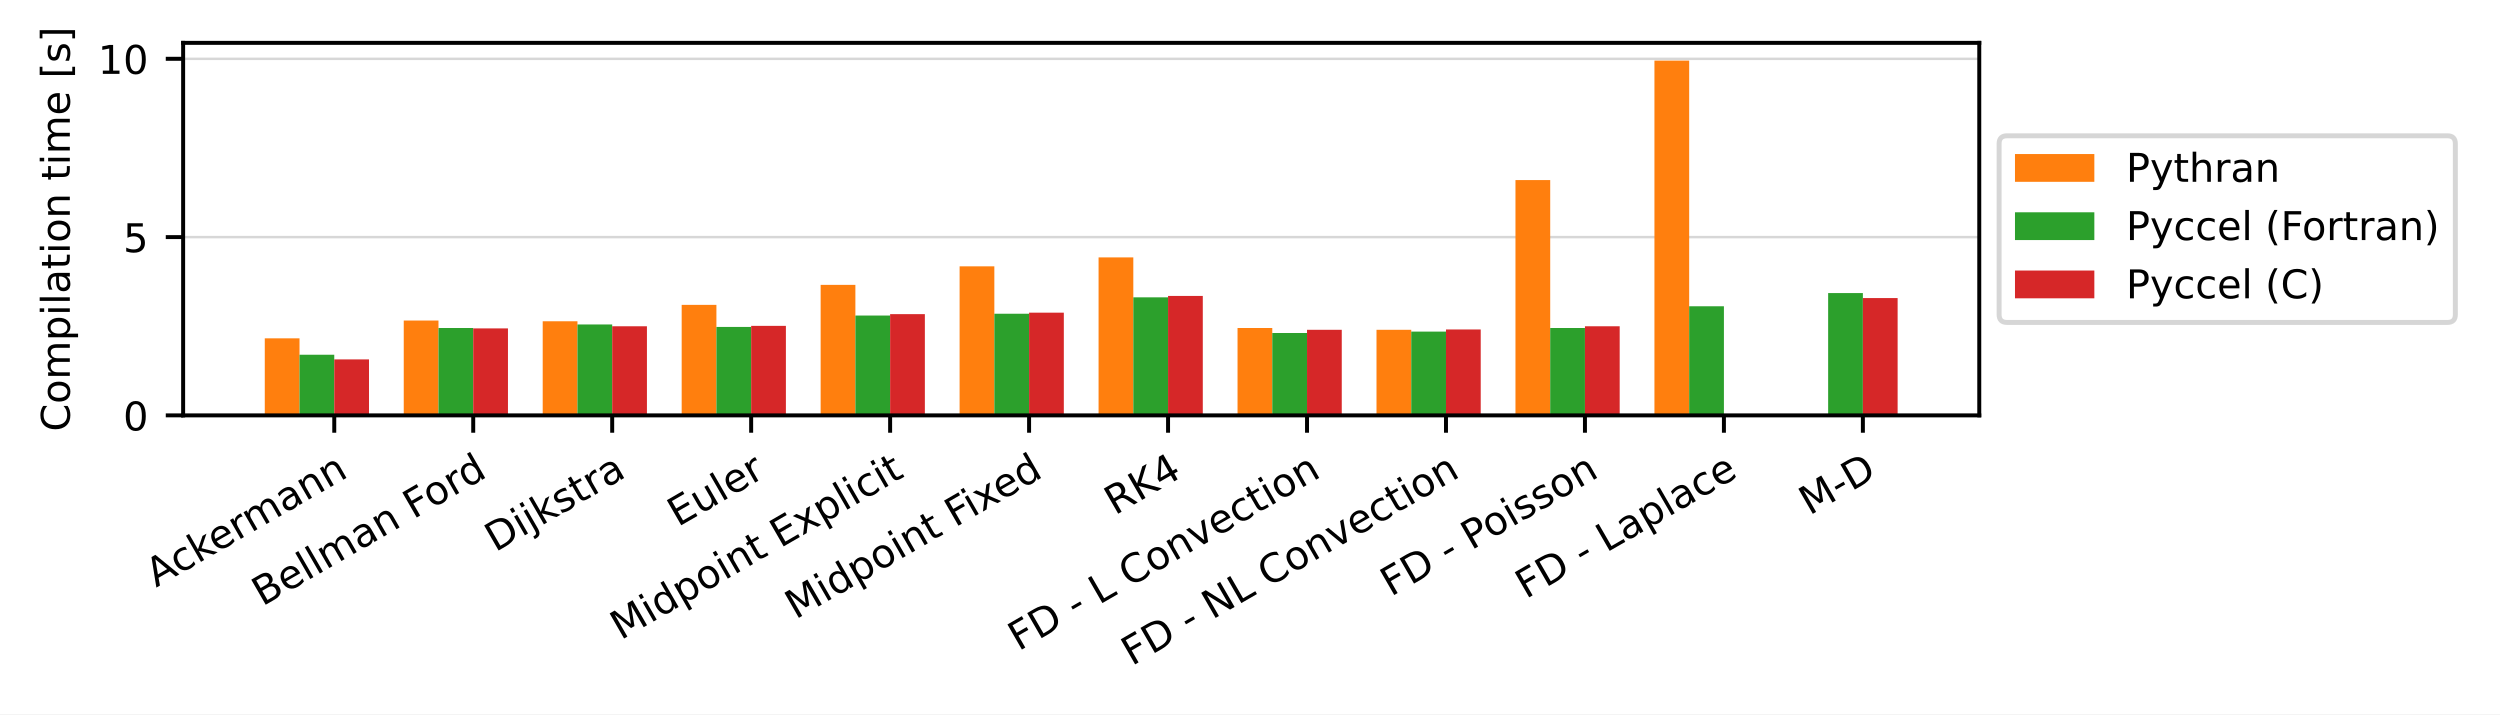
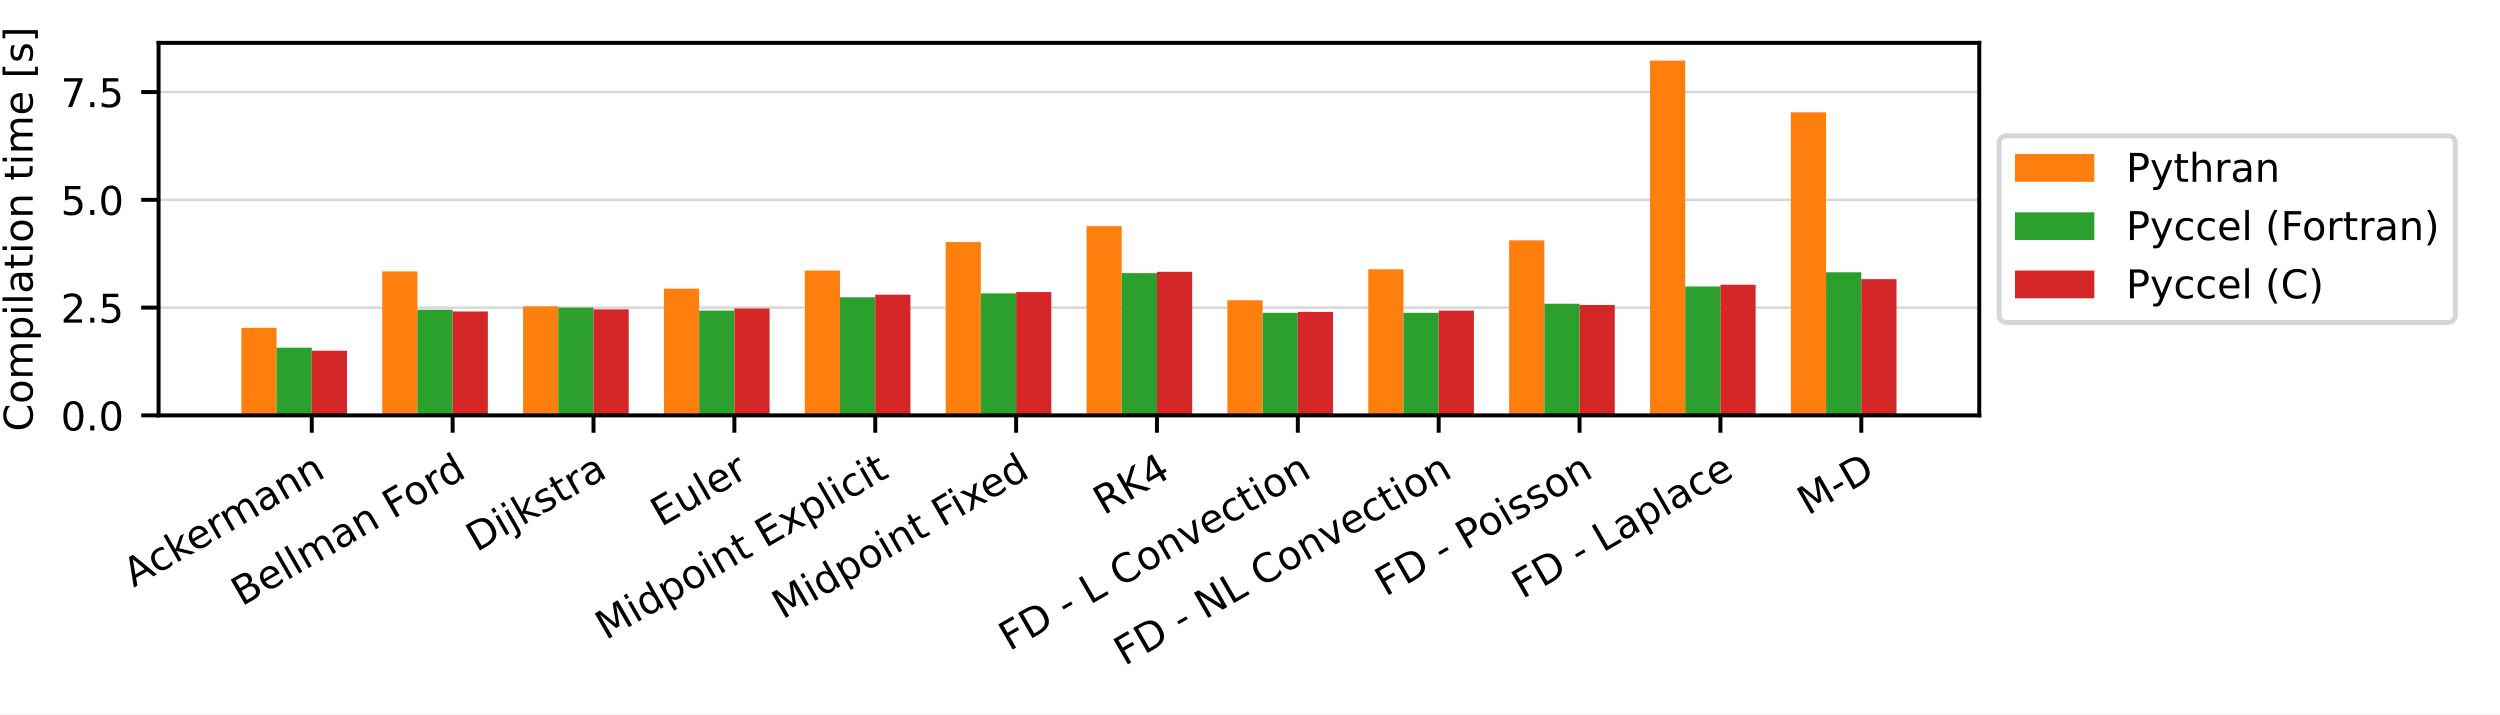
<svg xmlns="http://www.w3.org/2000/svg" xmlns:xlink="http://www.w3.org/1999/xlink" width="504pt" height="144pt" viewBox="0 0 504 144" version="1.1">
  <defs>
    <style type="text/css">*{stroke-linejoin: round; stroke-linecap: butt}</style>
  </defs>
  <g id="figure_1">
    <g id="patch_1">
      <path d="M 0 144  L 504 144  L 504 0  L 0 0  z " style="fill: #ffffff" />
    </g>
    <g id="axes_1">
      <g id="patch_2">
-         <path d="M 36.92 83.74  L 399.02 83.74  L 399.02 8.64  L 36.92 8.64  z " style="fill: #ffffff" />
+         <path d="M 31.97 83.74  L 399.02 83.74  L 399.02 8.64  L 31.97 8.64  z " style="fill: #ffffff" />
      </g>
      <g id="matplotlib.axis_1">
        <g id="xtick_1">
          <g id="line2d_1">
            <defs>
-               <path id="mf513bf494d" d="M 0 0  L 0 3.5  " style="stroke: #000000; stroke-width: 0.8" />
+               <path id="m8c30ec77c3" d="M 0 0  L 0 3.5  " style="stroke: #000000; stroke-width: 0.8" />
            </defs>
            <g>
-               <use xlink:href="#mf513bf494d" x="67.387" y="83.74" style="stroke: #000000; stroke-width: 0.8" />
+               <use xlink:href="#m8c30ec77c3" x="62.853" y="83.74" style="stroke: #000000; stroke-width: 0.8" />
            </g>
          </g>
          <g id="text_1">
-             <g transform="translate(31.47238 118.494) rotate(-30) scale(0.08 -0.08)">
+             <g transform="translate(26.93887 118.494) rotate(-30) scale(0.08 -0.08)">
              <defs>
                <path id="DejaVuSans-41" d="M 2188 4044  L 1331 1722  L 3047 1722  L 2188 4044  z M 1831 4666  L 2547 4666  L 4325 0  L 3669 0  L 3244 1197  L 1141 1197  L 716 0  L 50 0  L 1831 4666  z " transform="scale(0.015625)" />
                <path id="DejaVuSans-63" d="M 3122 3366  L 3122 2828  Q 2878 2963 2633 3030  Q 2388 3097 2138 3097  Q 1578 3097 1268 2742  Q 959 2388 959 1747  Q 959 1106 1268 751  Q 1578 397 2138 397  Q 2388 397 2633 464  Q 2878 531 3122 666  L 3122 134  Q 2881 22 2623 -34  Q 2366 -91 2075 -91  Q 1284 -91 818 406  Q 353 903 353 1747  Q 353 2603 823 3093  Q 1294 3584 2113 3584  Q 2378 3584 2631 3529  Q 2884 3475 3122 3366  z " transform="scale(0.015625)" />
                <path id="DejaVuSans-6b" d="M 581 4863  L 1159 4863  L 1159 1991  L 2875 3500  L 3609 3500  L 1753 1863  L 3688 0  L 2938 0  L 1159 1709  L 1159 0  L 581 0  L 581 4863  z " transform="scale(0.015625)" />
                <path id="DejaVuSans-65" d="M 3597 1894  L 3597 1613  L 953 1613  Q 991 1019 1311 708  Q 1631 397 2203 397  Q 2534 397 2845 478  Q 3156 559 3463 722  L 3463 178  Q 3153 47 2828 -22  Q 2503 -91 2169 -91  Q 1331 -91 842 396  Q 353 884 353 1716  Q 353 2575 817 3079  Q 1281 3584 2069 3584  Q 2775 3584 3186 3129  Q 3597 2675 3597 1894  z M 3022 2063  Q 3016 2534 2758 2815  Q 2500 3097 2075 3097  Q 1594 3097 1305 2825  Q 1016 2553 972 2059  L 3022 2063  z " transform="scale(0.015625)" />
                <path id="DejaVuSans-72" d="M 2631 2963  Q 2534 3019 2420 3045  Q 2306 3072 2169 3072  Q 1681 3072 1420 2755  Q 1159 2438 1159 1844  L 1159 0  L 581 0  L 581 3500  L 1159 3500  L 1159 2956  Q 1341 3275 1631 3429  Q 1922 3584 2338 3584  Q 2397 3584 2469 3576  Q 2541 3569 2628 3553  L 2631 2963  z " transform="scale(0.015625)" />
                <path id="DejaVuSans-6d" d="M 3328 2828  Q 3544 3216 3844 3400  Q 4144 3584 4550 3584  Q 5097 3584 5394 3201  Q 5691 2819 5691 2113  L 5691 0  L 5113 0  L 5113 2094  Q 5113 2597 4934 2840  Q 4756 3084 4391 3084  Q 3944 3084 3684 2787  Q 3425 2491 3425 1978  L 3425 0  L 2847 0  L 2847 2094  Q 2847 2600 2669 2842  Q 2491 3084 2119 3084  Q 1678 3084 1418 2786  Q 1159 2488 1159 1978  L 1159 0  L 581 0  L 581 3500  L 1159 3500  L 1159 2956  Q 1356 3278 1631 3431  Q 1906 3584 2284 3584  Q 2666 3584 2933 3390  Q 3200 3197 3328 2828  z " transform="scale(0.015625)" />
                <path id="DejaVuSans-61" d="M 2194 1759  Q 1497 1759 1228 1600  Q 959 1441 959 1056  Q 959 750 1161 570  Q 1363 391 1709 391  Q 2188 391 2477 730  Q 2766 1069 2766 1631  L 2766 1759  L 2194 1759  z M 3341 1997  L 3341 0  L 2766 0  L 2766 531  Q 2569 213 2275 61  Q 1981 -91 1556 -91  Q 1019 -91 701 211  Q 384 513 384 1019  Q 384 1609 779 1909  Q 1175 2209 1959 2209  L 2766 2209  L 2766 2266  Q 2766 2663 2505 2880  Q 2244 3097 1772 3097  Q 1472 3097 1187 3025  Q 903 2953 641 2809  L 641 3341  Q 956 3463 1253 3523  Q 1550 3584 1831 3584  Q 2591 3584 2966 3190  Q 3341 2797 3341 1997  z " transform="scale(0.015625)" />
                <path id="DejaVuSans-6e" d="M 3513 2113  L 3513 0  L 2938 0  L 2938 2094  Q 2938 2591 2744 2837  Q 2550 3084 2163 3084  Q 1697 3084 1428 2787  Q 1159 2491 1159 1978  L 1159 0  L 581 0  L 581 3500  L 1159 3500  L 1159 2956  Q 1366 3272 1645 3428  Q 1925 3584 2291 3584  Q 2894 3584 3203 3211  Q 3513 2838 3513 2113  z " transform="scale(0.015625)" />
              </defs>
              <use xlink:href="#DejaVuSans-41" />
              <use xlink:href="#DejaVuSans-63" x="66.658" />
              <use xlink:href="#DejaVuSans-6b" x="121.639" />
              <use xlink:href="#DejaVuSans-65" x="175.924" />
              <use xlink:href="#DejaVuSans-72" x="237.447" />
              <use xlink:href="#DejaVuSans-6d" x="276.811" />
              <use xlink:href="#DejaVuSans-61" x="374.223" />
              <use xlink:href="#DejaVuSans-6e" x="435.502" />
              <use xlink:href="#DejaVuSans-6e" x="498.881" />
            </g>
          </g>
        </g>
        <g id="xtick_2">
          <g id="line2d_2">
            <g>
-               <use xlink:href="#mf513bf494d" x="95.402" y="83.74" style="stroke: #000000; stroke-width: 0.8" />
+               <use xlink:href="#m8c30ec77c3" x="91.252" y="83.74" style="stroke: #000000; stroke-width: 0.8" />
            </g>
          </g>
          <g id="text_2">
-             <g transform="translate(52.89091 122.3027) rotate(-30) scale(0.08 -0.08)">
+             <g transform="translate(48.74037 122.3027) rotate(-30) scale(0.08 -0.08)">
              <defs>
                <path id="DejaVuSans-42" d="M 1259 2228  L 1259 519  L 2272 519  Q 2781 519 3026 730  Q 3272 941 3272 1375  Q 3272 1813 3026 2020  Q 2781 2228 2272 2228  L 1259 2228  z M 1259 4147  L 1259 2741  L 2194 2741  Q 2656 2741 2882 2914  Q 3109 3088 3109 3444  Q 3109 3797 2882 3972  Q 2656 4147 2194 4147  L 1259 4147  z M 628 4666  L 2241 4666  Q 2963 4666 3353 4366  Q 3744 4066 3744 3513  Q 3744 3084 3544 2831  Q 3344 2578 2956 2516  Q 3422 2416 3680 2098  Q 3938 1781 3938 1306  Q 3938 681 3513 340  Q 3088 0 2303 0  L 628 0  L 628 4666  z " transform="scale(0.015625)" />
                <path id="DejaVuSans-6c" d="M 603 4863  L 1178 4863  L 1178 0  L 603 0  L 603 4863  z " transform="scale(0.015625)" />
                <path id="DejaVuSans-20" transform="scale(0.015625)" />
                <path id="DejaVuSans-46" d="M 628 4666  L 3309 4666  L 3309 4134  L 1259 4134  L 1259 2759  L 3109 2759  L 3109 2228  L 1259 2228  L 1259 0  L 628 0  L 628 4666  z " transform="scale(0.015625)" />
                <path id="DejaVuSans-6f" d="M 1959 3097  Q 1497 3097 1228 2736  Q 959 2375 959 1747  Q 959 1119 1226 758  Q 1494 397 1959 397  Q 2419 397 2687 759  Q 2956 1122 2956 1747  Q 2956 2369 2687 2733  Q 2419 3097 1959 3097  z M 1959 3584  Q 2709 3584 3137 3096  Q 3566 2609 3566 1747  Q 3566 888 3137 398  Q 2709 -91 1959 -91  Q 1206 -91 779 398  Q 353 888 353 1747  Q 353 2609 779 3096  Q 1206 3584 1959 3584  z " transform="scale(0.015625)" />
                <path id="DejaVuSans-64" d="M 2906 2969  L 2906 4863  L 3481 4863  L 3481 0  L 2906 0  L 2906 525  Q 2725 213 2448 61  Q 2172 -91 1784 -91  Q 1150 -91 751 415  Q 353 922 353 1747  Q 353 2572 751 3078  Q 1150 3584 1784 3584  Q 2172 3584 2448 3432  Q 2725 3281 2906 2969  z M 947 1747  Q 947 1113 1208 752  Q 1469 391 1925 391  Q 2381 391 2643 752  Q 2906 1113 2906 1747  Q 2906 2381 2643 2742  Q 2381 3103 1925 3103  Q 1469 3103 1208 2742  Q 947 2381 947 1747  z " transform="scale(0.015625)" />
              </defs>
              <use xlink:href="#DejaVuSans-42" />
              <use xlink:href="#DejaVuSans-65" x="68.604" />
              <use xlink:href="#DejaVuSans-6c" x="130.127" />
              <use xlink:href="#DejaVuSans-6c" x="157.91" />
              <use xlink:href="#DejaVuSans-6d" x="185.693" />
              <use xlink:href="#DejaVuSans-61" x="283.105" />
              <use xlink:href="#DejaVuSans-6e" x="344.385" />
              <use xlink:href="#DejaVuSans-20" x="407.764" />
              <use xlink:href="#DejaVuSans-46" x="439.551" />
              <use xlink:href="#DejaVuSans-6f" x="493.445" />
              <use xlink:href="#DejaVuSans-72" x="554.627" />
              <use xlink:href="#DejaVuSans-64" x="593.99" />
            </g>
          </g>
        </g>
        <g id="xtick_3">
          <g id="line2d_3">
            <g>
-               <use xlink:href="#mf513bf494d" x="123.418" y="83.74" style="stroke: #000000; stroke-width: 0.8" />
+               <use xlink:href="#m8c30ec77c3" x="119.65" y="83.74" style="stroke: #000000; stroke-width: 0.8" />
            </g>
          </g>
          <g id="text_3">
-             <g transform="translate(99.84203 111.3702) rotate(-30) scale(0.08 -0.08)">
+             <g transform="translate(96.07447 111.3702) rotate(-30) scale(0.08 -0.08)">
              <defs>
                <path id="DejaVuSans-44" d="M 1259 4147  L 1259 519  L 2022 519  Q 2988 519 3436 956  Q 3884 1394 3884 2338  Q 3884 3275 3436 3711  Q 2988 4147 2022 4147  L 1259 4147  z M 628 4666  L 1925 4666  Q 3281 4666 3915 4102  Q 4550 3538 4550 2338  Q 4550 1131 3912 565  Q 3275 0 1925 0  L 628 0  L 628 4666  z " transform="scale(0.015625)" />
                <path id="DejaVuSans-69" d="M 603 3500  L 1178 3500  L 1178 0  L 603 0  L 603 3500  z M 603 4863  L 1178 4863  L 1178 4134  L 603 4134  L 603 4863  z " transform="scale(0.015625)" />
                <path id="DejaVuSans-6a" d="M 603 3500  L 1178 3500  L 1178 -63  Q 1178 -731 923 -1031  Q 669 -1331 103 -1331  L -116 -1331  L -116 -844  L 38 -844  Q 366 -844 484 -692  Q 603 -541 603 -63  L 603 3500  z M 603 4863  L 1178 4863  L 1178 4134  L 603 4134  L 603 4863  z " transform="scale(0.015625)" />
                <path id="DejaVuSans-73" d="M 2834 3397  L 2834 2853  Q 2591 2978 2328 3040  Q 2066 3103 1784 3103  Q 1356 3103 1142 2972  Q 928 2841 928 2578  Q 928 2378 1081 2264  Q 1234 2150 1697 2047  L 1894 2003  Q 2506 1872 2764 1633  Q 3022 1394 3022 966  Q 3022 478 2636 193  Q 2250 -91 1575 -91  Q 1294 -91 989 -36  Q 684 19 347 128  L 347 722  Q 666 556 975 473  Q 1284 391 1588 391  Q 1994 391 2212 530  Q 2431 669 2431 922  Q 2431 1156 2273 1281  Q 2116 1406 1581 1522  L 1381 1569  Q 847 1681 609 1914  Q 372 2147 372 2553  Q 372 3047 722 3315  Q 1072 3584 1716 3584  Q 2034 3584 2315 3537  Q 2597 3491 2834 3397  z " transform="scale(0.015625)" />
                <path id="DejaVuSans-74" d="M 1172 4494  L 1172 3500  L 2356 3500  L 2356 3053  L 1172 3053  L 1172 1153  Q 1172 725 1289 603  Q 1406 481 1766 481  L 2356 481  L 2356 0  L 1766 0  Q 1100 0 847 248  Q 594 497 594 1153  L 594 3053  L 172 3053  L 172 3500  L 594 3500  L 594 4494  L 1172 4494  z " transform="scale(0.015625)" />
              </defs>
              <use xlink:href="#DejaVuSans-44" />
              <use xlink:href="#DejaVuSans-69" x="77.002" />
              <use xlink:href="#DejaVuSans-6a" x="104.785" />
              <use xlink:href="#DejaVuSans-6b" x="132.568" />
              <use xlink:href="#DejaVuSans-73" x="190.479" />
              <use xlink:href="#DejaVuSans-74" x="242.578" />
              <use xlink:href="#DejaVuSans-72" x="281.787" />
              <use xlink:href="#DejaVuSans-61" x="322.9" />
            </g>
          </g>
        </g>
        <g id="xtick_4">
          <g id="line2d_4">
            <g>
-               <use xlink:href="#mf513bf494d" x="151.433" y="83.74" style="stroke: #000000; stroke-width: 0.8" />
+               <use xlink:href="#m8c30ec77c3" x="148.049" y="83.74" style="stroke: #000000; stroke-width: 0.8" />
            </g>
          </g>
          <g id="text_4">
-             <g transform="translate(136.6682 106.2833) rotate(-30) scale(0.08 -0.08)">
+             <g transform="translate(133.2836 106.2833) rotate(-30) scale(0.08 -0.08)">
              <defs>
                <path id="DejaVuSans-45" d="M 628 4666  L 3578 4666  L 3578 4134  L 1259 4134  L 1259 2753  L 3481 2753  L 3481 2222  L 1259 2222  L 1259 531  L 3634 531  L 3634 0  L 628 0  L 628 4666  z " transform="scale(0.015625)" />
                <path id="DejaVuSans-75" d="M 544 1381  L 544 3500  L 1119 3500  L 1119 1403  Q 1119 906 1312 657  Q 1506 409 1894 409  Q 2359 409 2629 706  Q 2900 1003 2900 1516  L 2900 3500  L 3475 3500  L 3475 0  L 2900 0  L 2900 538  Q 2691 219 2414 64  Q 2138 -91 1772 -91  Q 1169 -91 856 284  Q 544 659 544 1381  z M 1991 3584  L 1991 3584  z " transform="scale(0.015625)" />
              </defs>
              <use xlink:href="#DejaVuSans-45" />
              <use xlink:href="#DejaVuSans-75" x="63.184" />
              <use xlink:href="#DejaVuSans-6c" x="126.562" />
              <use xlink:href="#DejaVuSans-65" x="154.346" />
              <use xlink:href="#DejaVuSans-72" x="215.869" />
            </g>
          </g>
        </g>
        <g id="xtick_5">
          <g id="line2d_5">
            <g>
-               <use xlink:href="#mf513bf494d" x="179.449" y="83.74" style="stroke: #000000; stroke-width: 0.8" />
+               <use xlink:href="#m8c30ec77c3" x="176.447" y="83.74" style="stroke: #000000; stroke-width: 0.8" />
            </g>
          </g>
          <g id="text_5">
-             <g transform="translate(125.1399 129.114) rotate(-30) scale(0.08 -0.08)">
+             <g transform="translate(122.1383 129.114) rotate(-30) scale(0.08 -0.08)">
              <defs>
                <path id="DejaVuSans-4d" d="M 628 4666  L 1569 4666  L 2759 1491  L 3956 4666  L 4897 4666  L 4897 0  L 4281 0  L 4281 4097  L 3078 897  L 2444 897  L 1241 4097  L 1241 0  L 628 0  L 628 4666  z " transform="scale(0.015625)" />
                <path id="DejaVuSans-70" d="M 1159 525  L 1159 -1331  L 581 -1331  L 581 3500  L 1159 3500  L 1159 2969  Q 1341 3281 1617 3432  Q 1894 3584 2278 3584  Q 2916 3584 3314 3078  Q 3713 2572 3713 1747  Q 3713 922 3314 415  Q 2916 -91 2278 -91  Q 1894 -91 1617 61  Q 1341 213 1159 525  z M 3116 1747  Q 3116 2381 2855 2742  Q 2594 3103 2138 3103  Q 1681 3103 1420 2742  Q 1159 2381 1159 1747  Q 1159 1113 1420 752  Q 1681 391 2138 391  Q 2594 391 2855 752  Q 3116 1113 3116 1747  z " transform="scale(0.015625)" />
                <path id="DejaVuSans-78" d="M 3513 3500  L 2247 1797  L 3578 0  L 2900 0  L 1881 1375  L 863 0  L 184 0  L 1544 1831  L 300 3500  L 978 3500  L 1906 2253  L 2834 3500  L 3513 3500  z " transform="scale(0.015625)" />
              </defs>
              <use xlink:href="#DejaVuSans-4d" />
              <use xlink:href="#DejaVuSans-69" x="86.279" />
              <use xlink:href="#DejaVuSans-64" x="114.062" />
              <use xlink:href="#DejaVuSans-70" x="177.539" />
              <use xlink:href="#DejaVuSans-6f" x="241.016" />
              <use xlink:href="#DejaVuSans-69" x="302.197" />
              <use xlink:href="#DejaVuSans-6e" x="329.98" />
              <use xlink:href="#DejaVuSans-74" x="393.359" />
              <use xlink:href="#DejaVuSans-20" x="432.568" />
              <use xlink:href="#DejaVuSans-45" x="464.355" />
              <use xlink:href="#DejaVuSans-78" x="527.539" />
              <use xlink:href="#DejaVuSans-70" x="586.719" />
              <use xlink:href="#DejaVuSans-6c" x="650.195" />
              <use xlink:href="#DejaVuSans-69" x="677.979" />
              <use xlink:href="#DejaVuSans-63" x="705.762" />
              <use xlink:href="#DejaVuSans-69" x="760.742" />
              <use xlink:href="#DejaVuSans-74" x="788.525" />
            </g>
          </g>
        </g>
        <g id="xtick_6">
          <g id="line2d_6">
            <g>
-               <use xlink:href="#mf513bf494d" x="207.464" y="83.74" style="stroke: #000000; stroke-width: 0.8" />
+               <use xlink:href="#m8c30ec77c3" x="204.846" y="83.74" style="stroke: #000000; stroke-width: 0.8" />
            </g>
          </g>
          <g id="text_6">
-             <g transform="translate(160.3791 124.9433) rotate(-30) scale(0.08 -0.08)">
+             <g transform="translate(157.7605 124.9433) rotate(-30) scale(0.08 -0.08)">
              <use xlink:href="#DejaVuSans-4d" />
              <use xlink:href="#DejaVuSans-69" x="86.279" />
              <use xlink:href="#DejaVuSans-64" x="114.062" />
              <use xlink:href="#DejaVuSans-70" x="177.539" />
              <use xlink:href="#DejaVuSans-6f" x="241.016" />
              <use xlink:href="#DejaVuSans-69" x="302.197" />
              <use xlink:href="#DejaVuSans-6e" x="329.98" />
              <use xlink:href="#DejaVuSans-74" x="393.359" />
              <use xlink:href="#DejaVuSans-20" x="432.568" />
              <use xlink:href="#DejaVuSans-46" x="464.355" />
              <use xlink:href="#DejaVuSans-69" x="514.625" />
              <use xlink:href="#DejaVuSans-78" x="542.408" />
              <use xlink:href="#DejaVuSans-65" x="598.463" />
              <use xlink:href="#DejaVuSans-64" x="659.986" />
            </g>
          </g>
        </g>
        <g id="xtick_7">
          <g id="line2d_7">
            <g>
-               <use xlink:href="#mf513bf494d" x="235.48" y="83.74" style="stroke: #000000; stroke-width: 0.8" />
+               <use xlink:href="#m8c30ec77c3" x="233.244" y="83.74" style="stroke: #000000; stroke-width: 0.8" />
            </g>
          </g>
          <g id="text_7">
-             <g transform="translate(224.7536 103.9515) rotate(-30) scale(0.08 -0.08)">
+             <g transform="translate(222.5179 103.9515) rotate(-30) scale(0.08 -0.08)">
              <defs>
                <path id="DejaVuSans-52" d="M 2841 2188  Q 3044 2119 3236 1894  Q 3428 1669 3622 1275  L 4263 0  L 3584 0  L 2988 1197  Q 2756 1666 2539 1819  Q 2322 1972 1947 1972  L 1259 1972  L 1259 0  L 628 0  L 628 4666  L 2053 4666  Q 2853 4666 3247 4331  Q 3641 3997 3641 3322  Q 3641 2881 3436 2590  Q 3231 2300 2841 2188  z M 1259 4147  L 1259 2491  L 2053 2491  Q 2509 2491 2742 2702  Q 2975 2913 2975 3322  Q 2975 3731 2742 3939  Q 2509 4147 2053 4147  L 1259 4147  z " transform="scale(0.015625)" />
                <path id="DejaVuSans-4b" d="M 628 4666  L 1259 4666  L 1259 2694  L 3353 4666  L 4166 4666  L 1850 2491  L 4331 0  L 3500 0  L 1259 2247  L 1259 0  L 628 0  L 628 4666  z " transform="scale(0.015625)" />
                <path id="DejaVuSans-34" d="M 2419 4116  L 825 1625  L 2419 1625  L 2419 4116  z M 2253 4666  L 3047 4666  L 3047 1625  L 3713 1625  L 3713 1100  L 3047 1100  L 3047 0  L 2419 0  L 2419 1100  L 313 1100  L 313 1709  L 2253 4666  z " transform="scale(0.015625)" />
              </defs>
              <use xlink:href="#DejaVuSans-52" />
              <use xlink:href="#DejaVuSans-4b" x="69.482" />
              <use xlink:href="#DejaVuSans-34" x="135.059" />
            </g>
          </g>
        </g>
        <g id="xtick_8">
          <g id="line2d_8">
            <g>
-               <use xlink:href="#mf513bf494d" x="263.495" y="83.74" style="stroke: #000000; stroke-width: 0.8" />
+               <use xlink:href="#m8c30ec77c3" x="261.642" y="83.74" style="stroke: #000000; stroke-width: 0.8" />
            </g>
          </g>
          <g id="text_8">
-             <g transform="translate(205.3379 131.3358) rotate(-30) scale(0.08 -0.08)">
+             <g transform="translate(203.4853 131.3358) rotate(-30) scale(0.08 -0.08)">
              <defs>
                <path id="DejaVuSans-2d" d="M 313 2009  L 1997 2009  L 1997 1497  L 313 1497  L 313 2009  z " transform="scale(0.015625)" />
                <path id="DejaVuSans-4c" d="M 628 4666  L 1259 4666  L 1259 531  L 3531 531  L 3531 0  L 628 0  L 628 4666  z " transform="scale(0.015625)" />
                <path id="DejaVuSans-43" d="M 4122 4306  L 4122 3641  Q 3803 3938 3442 4084  Q 3081 4231 2675 4231  Q 1875 4231 1450 3742  Q 1025 3253 1025 2328  Q 1025 1406 1450 917  Q 1875 428 2675 428  Q 3081 428 3442 575  Q 3803 722 4122 1019  L 4122 359  Q 3791 134 3420 21  Q 3050 -91 2638 -91  Q 1578 -91 968 557  Q 359 1206 359 2328  Q 359 3453 968 4101  Q 1578 4750 2638 4750  Q 3056 4750 3426 4639  Q 3797 4528 4122 4306  z " transform="scale(0.015625)" />
                <path id="DejaVuSans-76" d="M 191 3500  L 800 3500  L 1894 563  L 2988 3500  L 3597 3500  L 2284 0  L 1503 0  L 191 3500  z " transform="scale(0.015625)" />
              </defs>
              <use xlink:href="#DejaVuSans-46" />
              <use xlink:href="#DejaVuSans-44" x="57.52" />
              <use xlink:href="#DejaVuSans-20" x="134.521" />
              <use xlink:href="#DejaVuSans-2d" x="166.309" />
              <use xlink:href="#DejaVuSans-20" x="202.393" />
              <use xlink:href="#DejaVuSans-4c" x="234.18" />
              <use xlink:href="#DejaVuSans-20" x="289.893" />
              <use xlink:href="#DejaVuSans-43" x="321.68" />
              <use xlink:href="#DejaVuSans-6f" x="391.504" />
              <use xlink:href="#DejaVuSans-6e" x="452.686" />
              <use xlink:href="#DejaVuSans-76" x="516.064" />
              <use xlink:href="#DejaVuSans-65" x="575.244" />
              <use xlink:href="#DejaVuSans-63" x="636.768" />
              <use xlink:href="#DejaVuSans-74" x="691.748" />
              <use xlink:href="#DejaVuSans-69" x="730.957" />
              <use xlink:href="#DejaVuSans-6f" x="758.74" />
              <use xlink:href="#DejaVuSans-6e" x="819.922" />
            </g>
          </g>
        </g>
        <g id="xtick_9">
          <g id="line2d_9">
            <g>
-               <use xlink:href="#mf513bf494d" x="291.511" y="83.74" style="stroke: #000000; stroke-width: 0.8" />
+               <use xlink:href="#m8c30ec77c3" x="290.041" y="83.74" style="stroke: #000000; stroke-width: 0.8" />
            </g>
          </g>
          <g id="text_9">
-             <g transform="translate(228.1702 134.3283) rotate(-30) scale(0.08 -0.08)">
+             <g transform="translate(226.7005 134.3283) rotate(-30) scale(0.08 -0.08)">
              <defs>
                <path id="DejaVuSans-4e" d="M 628 4666  L 1478 4666  L 3547 763  L 3547 4666  L 4159 4666  L 4159 0  L 3309 0  L 1241 3903  L 1241 0  L 628 0  L 628 4666  z " transform="scale(0.015625)" />
              </defs>
              <use xlink:href="#DejaVuSans-46" />
              <use xlink:href="#DejaVuSans-44" x="57.52" />
              <use xlink:href="#DejaVuSans-20" x="134.521" />
              <use xlink:href="#DejaVuSans-2d" x="166.309" />
              <use xlink:href="#DejaVuSans-20" x="202.393" />
              <use xlink:href="#DejaVuSans-4e" x="234.18" />
              <use xlink:href="#DejaVuSans-4c" x="308.984" />
              <use xlink:href="#DejaVuSans-20" x="364.697" />
              <use xlink:href="#DejaVuSans-43" x="396.484" />
              <use xlink:href="#DejaVuSans-6f" x="466.309" />
              <use xlink:href="#DejaVuSans-6e" x="527.49" />
              <use xlink:href="#DejaVuSans-76" x="590.869" />
              <use xlink:href="#DejaVuSans-65" x="650.049" />
              <use xlink:href="#DejaVuSans-63" x="711.572" />
              <use xlink:href="#DejaVuSans-74" x="766.553" />
              <use xlink:href="#DejaVuSans-69" x="805.762" />
              <use xlink:href="#DejaVuSans-6f" x="833.545" />
              <use xlink:href="#DejaVuSans-6e" x="894.727" />
            </g>
          </g>
        </g>
        <g id="xtick_10">
          <g id="line2d_10">
            <g>
-               <use xlink:href="#mf513bf494d" x="319.526" y="83.74" style="stroke: #000000; stroke-width: 0.8" />
+               <use xlink:href="#m8c30ec77c3" x="318.439" y="83.74" style="stroke: #000000; stroke-width: 0.8" />
            </g>
          </g>
          <g id="text_10">
-             <g transform="translate(280.4041 120.3458) rotate(-30) scale(0.08 -0.08)">
+             <g transform="translate(279.3174 120.3458) rotate(-30) scale(0.08 -0.08)">
              <defs>
                <path id="DejaVuSans-50" d="M 1259 4147  L 1259 2394  L 2053 2394  Q 2494 2394 2734 2622  Q 2975 2850 2975 3272  Q 2975 3691 2734 3919  Q 2494 4147 2053 4147  L 1259 4147  z M 628 4666  L 2053 4666  Q 2838 4666 3239 4311  Q 3641 3956 3641 3272  Q 3641 2581 3239 2228  Q 2838 1875 2053 1875  L 1259 1875  L 1259 0  L 628 0  L 628 4666  z " transform="scale(0.015625)" />
              </defs>
              <use xlink:href="#DejaVuSans-46" />
              <use xlink:href="#DejaVuSans-44" x="57.52" />
              <use xlink:href="#DejaVuSans-20" x="134.521" />
              <use xlink:href="#DejaVuSans-2d" x="166.309" />
              <use xlink:href="#DejaVuSans-20" x="202.393" />
              <use xlink:href="#DejaVuSans-50" x="234.18" />
              <use xlink:href="#DejaVuSans-6f" x="290.857" />
              <use xlink:href="#DejaVuSans-69" x="352.039" />
              <use xlink:href="#DejaVuSans-73" x="379.822" />
              <use xlink:href="#DejaVuSans-73" x="431.922" />
              <use xlink:href="#DejaVuSans-6f" x="484.021" />
              <use xlink:href="#DejaVuSans-6e" x="545.203" />
            </g>
          </g>
        </g>
        <g id="xtick_11">
          <g id="line2d_11">
            <g>
-               <use xlink:href="#mf513bf494d" x="347.542" y="83.74" style="stroke: #000000; stroke-width: 0.8" />
+               <use xlink:href="#m8c30ec77c3" x="346.838" y="83.74" style="stroke: #000000; stroke-width: 0.8" />
            </g>
          </g>
          <g id="text_11">
-             <g transform="translate(307.6109 120.8127) rotate(-30) scale(0.08 -0.08)">
+             <g transform="translate(306.9072 120.8127) rotate(-30) scale(0.08 -0.08)">
              <use xlink:href="#DejaVuSans-46" />
              <use xlink:href="#DejaVuSans-44" x="57.52" />
              <use xlink:href="#DejaVuSans-20" x="134.521" />
              <use xlink:href="#DejaVuSans-2d" x="166.309" />
              <use xlink:href="#DejaVuSans-20" x="202.393" />
              <use xlink:href="#DejaVuSans-4c" x="234.18" />
              <use xlink:href="#DejaVuSans-61" x="289.893" />
              <use xlink:href="#DejaVuSans-70" x="351.172" />
              <use xlink:href="#DejaVuSans-6c" x="414.648" />
              <use xlink:href="#DejaVuSans-61" x="442.432" />
              <use xlink:href="#DejaVuSans-63" x="503.711" />
              <use xlink:href="#DejaVuSans-65" x="558.691" />
            </g>
          </g>
        </g>
        <g id="xtick_12">
          <g id="line2d_12">
            <g>
-               <use xlink:href="#mf513bf494d" x="375.557" y="83.74" style="stroke: #000000; stroke-width: 0.8" />
+               <use xlink:href="#m8c30ec77c3" x="375.236" y="83.74" style="stroke: #000000; stroke-width: 0.8" />
            </g>
          </g>
          <g id="text_12">
-             <g transform="translate(364.7844 103.9783) rotate(-30) scale(0.08 -0.08)">
+             <g transform="translate(364.4636 103.9783) rotate(-30) scale(0.08 -0.08)">
              <use xlink:href="#DejaVuSans-4d" />
              <use xlink:href="#DejaVuSans-2d" x="86.279" />
              <use xlink:href="#DejaVuSans-44" x="122.363" />
            </g>
          </g>
        </g>
      </g>
      <g id="matplotlib.axis_2">
        <g id="ytick_1">
          <g id="line2d_13">
-             <path d="M 36.92 83.74  L 399.02 83.74  " clip-path="url(#p83f646d116)" style="fill: none; stroke: #b0b0b0; stroke-opacity: 0.5; stroke-width: 0.5; stroke-linecap: square" />
+             <path d="M 31.97 83.74  L 399.02 83.74  " clip-path="url(#pcfcc2decc5)" style="fill: none; stroke: #b0b0b0; stroke-opacity: 0.5; stroke-width: 0.5; stroke-linecap: square" />
          </g>
          <g id="line2d_14">
            <defs>
-               <path id="mff1cb340f5" d="M 0 0  L -3.5 0  " style="stroke: #000000; stroke-width: 0.8" />
+               <path id="m5b5e70881f" d="M 0 0  L -3.5 0  " style="stroke: #000000; stroke-width: 0.8" />
            </defs>
            <g>
-               <use xlink:href="#mff1cb340f5" x="36.92" y="83.74" style="stroke: #000000; stroke-width: 0.8" />
+               <use xlink:href="#m5b5e70881f" x="31.97" y="83.74" style="stroke: #000000; stroke-width: 0.8" />
            </g>
          </g>
          <g id="text_13">
-             <g transform="translate(24.83 86.77899) scale(0.08 -0.08)">
+             <g transform="translate(12.2475 86.77899) scale(0.08 -0.08)">
              <defs>
                <path id="DejaVuSans-30" d="M 2034 4250  Q 1547 4250 1301 3770  Q 1056 3291 1056 2328  Q 1056 1369 1301 889  Q 1547 409 2034 409  Q 2525 409 2770 889  Q 3016 1369 3016 2328  Q 3016 3291 2770 3770  Q 2525 4250 2034 4250  z M 2034 4750  Q 2819 4750 3233 4129  Q 3647 3509 3647 2328  Q 3647 1150 3233 529  Q 2819 -91 2034 -91  Q 1250 -91 836 529  Q 422 1150 422 2328  Q 422 3509 836 4129  Q 1250 4750 2034 4750  z " transform="scale(0.015625)" />
+                 <path id="DejaVuSans-2e" d="M 684 794  L 1344 794  L 1344 0  L 684 0  L 684 794  z " transform="scale(0.015625)" />
              </defs>
              <use xlink:href="#DejaVuSans-30" />
+               <use xlink:href="#DejaVuSans-2e" x="63.623" />
+               <use xlink:href="#DejaVuSans-30" x="95.41" />
            </g>
          </g>
        </g>
        <g id="ytick_2">
          <g id="line2d_15">
-             <path d="M 36.92 47.798  L 399.02 47.798  " clip-path="url(#p83f646d116)" style="fill: none; stroke: #b0b0b0; stroke-opacity: 0.5; stroke-width: 0.5; stroke-linecap: square" />
+             <path d="M 31.97 62.013  L 399.02 62.013  " clip-path="url(#pcfcc2decc5)" style="fill: none; stroke: #b0b0b0; stroke-opacity: 0.5; stroke-width: 0.5; stroke-linecap: square" />
          </g>
          <g id="line2d_16">
            <g>
-               <use xlink:href="#mff1cb340f5" x="36.92" y="47.798" style="stroke: #000000; stroke-width: 0.8" />
+               <use xlink:href="#m5b5e70881f" x="31.97" y="62.013" style="stroke: #000000; stroke-width: 0.8" />
            </g>
          </g>
          <g id="text_14">
-             <g transform="translate(24.83 50.83756) scale(0.08 -0.08)">
-               <defs>
+             <g transform="translate(12.2475 65.05255) scale(0.08 -0.08)">
+               <defs>
+                 <path id="DejaVuSans-32" d="M 1228 531  L 3431 531  L 3431 0  L 469 0  L 469 531  Q 828 903 1448 1529  Q 2069 2156 2228 2338  Q 2531 2678 2651 2914  Q 2772 3150 2772 3378  Q 2772 3750 2511 3984  Q 2250 4219 1831 4219  Q 1534 4219 1204 4116  Q 875 4013 500 3803  L 500 4441  Q 881 4594 1212 4672  Q 1544 4750 1819 4750  Q 2544 4750 2975 4387  Q 3406 4025 3406 3419  Q 3406 3131 3298 2873  Q 3191 2616 2906 2266  Q 2828 2175 2409 1742  Q 1991 1309 1228 531  z " transform="scale(0.015625)" />
                <path id="DejaVuSans-35" d="M 691 4666  L 3169 4666  L 3169 4134  L 1269 4134  L 1269 2991  Q 1406 3038 1543 3061  Q 1681 3084 1819 3084  Q 2600 3084 3056 2656  Q 3513 2228 3513 1497  Q 3513 744 3044 326  Q 2575 -91 1722 -91  Q 1428 -91 1123 -41  Q 819 9 494 109  L 494 744  Q 775 591 1075 516  Q 1375 441 1709 441  Q 2250 441 2565 725  Q 2881 1009 2881 1497  Q 2881 1984 2565 2268  Q 2250 2553 1709 2553  Q 1456 2553 1204 2497  Q 953 2441 691 2322  L 691 4666  z " transform="scale(0.015625)" />
              </defs>
-               <use xlink:href="#DejaVuSans-35" />
+               <use xlink:href="#DejaVuSans-32" />
+               <use xlink:href="#DejaVuSans-2e" x="63.623" />
+               <use xlink:href="#DejaVuSans-35" x="95.41" />
            </g>
          </g>
        </g>
        <g id="ytick_3">
          <g id="line2d_17">
-             <path d="M 36.92 11.857  L 399.02 11.857  " clip-path="url(#p83f646d116)" style="fill: none; stroke: #b0b0b0; stroke-opacity: 0.5; stroke-width: 0.5; stroke-linecap: square" />
+             <path d="M 31.97 40.287  L 399.02 40.287  " clip-path="url(#pcfcc2decc5)" style="fill: none; stroke: #b0b0b0; stroke-opacity: 0.5; stroke-width: 0.5; stroke-linecap: square" />
          </g>
          <g id="line2d_18">
            <g>
-               <use xlink:href="#mff1cb340f5" x="36.92" y="11.857" style="stroke: #000000; stroke-width: 0.8" />
+               <use xlink:href="#m5b5e70881f" x="31.97" y="40.287" style="stroke: #000000; stroke-width: 0.8" />
            </g>
          </g>
          <g id="text_15">
-             <g transform="translate(19.74 14.89613) scale(0.08 -0.08)">
-               <defs>
-                 <path id="DejaVuSans-31" d="M 794 531  L 1825 531  L 1825 4091  L 703 3866  L 703 4441  L 1819 4666  L 2450 4666  L 2450 531  L 3481 531  L 3481 0  L 794 0  L 794 531  z " transform="scale(0.015625)" />
-               </defs>
-               <use xlink:href="#DejaVuSans-31" />
-               <use xlink:href="#DejaVuSans-30" x="63.623" />
-             </g>
-           </g>
-         </g>
-         <g id="text_16">
-           <g transform="translate(14.07625 86.98606) rotate(-90) scale(0.08 -0.08)">
+             <g transform="translate(12.2475 43.32611) scale(0.08 -0.08)">
+               <use xlink:href="#DejaVuSans-35" />
+               <use xlink:href="#DejaVuSans-2e" x="63.623" />
+               <use xlink:href="#DejaVuSans-30" x="95.41" />
+             </g>
+           </g>
+         </g>
+         <g id="ytick_4">
+           <g id="line2d_19">
+             <path d="M 31.97 18.56  L 399.02 18.56  " clip-path="url(#pcfcc2decc5)" style="fill: none; stroke: #b0b0b0; stroke-opacity: 0.5; stroke-width: 0.5; stroke-linecap: square" />
+           </g>
+           <g id="line2d_20">
+             <g>
+               <use xlink:href="#m5b5e70881f" x="31.97" y="18.56" style="stroke: #000000; stroke-width: 0.8" />
+             </g>
+           </g>
+           <g id="text_16">
+             <g transform="translate(12.2475 21.59967) scale(0.08 -0.08)">
+               <defs>
+                 <path id="DejaVuSans-37" d="M 525 4666  L 3525 4666  L 3525 4397  L 1831 0  L 1172 0  L 2766 4134  L 525 4134  L 525 4666  z " transform="scale(0.015625)" />
+               </defs>
+               <use xlink:href="#DejaVuSans-37" />
+               <use xlink:href="#DejaVuSans-2e" x="63.623" />
+               <use xlink:href="#DejaVuSans-35" x="95.41" />
+             </g>
+           </g>
+         </g>
+         <g id="text_17">
+           <g transform="translate(6.58375 86.98606) rotate(-90) scale(0.08 -0.08)">
            <defs>
              <path id="DejaVuSans-5b" d="M 550 4863  L 1875 4863  L 1875 4416  L 1125 4416  L 1125 -397  L 1875 -397  L 1875 -844  L 550 -844  L 550 4863  z " transform="scale(0.015625)" />
              <path id="DejaVuSans-5d" d="M 1947 4863  L 1947 -844  L 622 -844  L 622 -397  L 1369 -397  L 1369 4416  L 622 4416  L 622 4863  L 1947 4863  z " transform="scale(0.015625)" />
            </defs>
            <use xlink:href="#DejaVuSans-43" />
            <use xlink:href="#DejaVuSans-6f" x="69.824" />
            <use xlink:href="#DejaVuSans-6d" x="131.006" />
            <use xlink:href="#DejaVuSans-70" x="228.418" />
            <use xlink:href="#DejaVuSans-69" x="291.895" />
            <use xlink:href="#DejaVuSans-6c" x="319.678" />
            <use xlink:href="#DejaVuSans-61" x="347.461" />
            <use xlink:href="#DejaVuSans-74" x="408.74" />
            <use xlink:href="#DejaVuSans-69" x="447.949" />
            <use xlink:href="#DejaVuSans-6f" x="475.732" />
            <use xlink:href="#DejaVuSans-6e" x="536.914" />
            <use xlink:href="#DejaVuSans-20" x="600.293" />
            <use xlink:href="#DejaVuSans-74" x="632.08" />
            <use xlink:href="#DejaVuSans-69" x="671.289" />
            <use xlink:href="#DejaVuSans-6d" x="699.072" />
            <use xlink:href="#DejaVuSans-65" x="796.484" />
            <use xlink:href="#DejaVuSans-20" x="858.008" />
            <use xlink:href="#DejaVuSans-5b" x="889.795" />
            <use xlink:href="#DejaVuSans-73" x="928.809" />
            <use xlink:href="#DejaVuSans-5d" x="980.908" />
          </g>
        </g>
      </g>
      <g id="patch_3">
-         <path d="M 53.379 83.74  L 60.383 83.74  L 60.383 68.213  L 53.379 68.213  z " clip-path="url(#p83f646d116)" style="fill: #ff7f0e" />
+         <path d="M 48.654 83.74  L 55.754 83.74  L 55.754 66.098  L 48.654 66.098  z " clip-path="url(#pcfcc2decc5)" style="fill: #ff7f0e" />
      </g>
      <g id="patch_4">
-         <path d="M 81.395 83.74  L 88.398 83.74  L 88.398 64.619  L 81.395 64.619  z " clip-path="url(#p83f646d116)" style="fill: #ff7f0e" />
+         <path d="M 77.053 83.74  L 84.152 83.74  L 84.152 54.713  L 77.053 54.713  z " clip-path="url(#pcfcc2decc5)" style="fill: #ff7f0e" />
      </g>
      <g id="patch_5">
-         <path d="M 109.41 83.74  L 116.414 83.74  L 116.414 64.763  L 109.41 64.763  z " clip-path="url(#p83f646d116)" style="fill: #ff7f0e" />
+         <path d="M 105.451 83.74  L 112.551 83.74  L 112.551 61.752  L 105.451 61.752  z " clip-path="url(#pcfcc2decc5)" style="fill: #ff7f0e" />
      </g>
      <g id="patch_6">
-         <path d="M 137.426 83.74  L 144.429 83.74  L 144.429 61.456  L 137.426 61.456  z " clip-path="url(#p83f646d116)" style="fill: #ff7f0e" />
+         <path d="M 133.849 83.74  L 140.949 83.74  L 140.949 58.189  L 133.849 58.189  z " clip-path="url(#pcfcc2decc5)" style="fill: #ff7f0e" />
      </g>
      <g id="patch_7">
-         <path d="M 165.441 83.74  L 172.445 83.74  L 172.445 57.43  L 165.441 57.43  z " clip-path="url(#p83f646d116)" style="fill: #ff7f0e" />
+         <path d="M 162.248 83.74  L 169.348 83.74  L 169.348 54.539  L 162.248 54.539  z " clip-path="url(#pcfcc2decc5)" style="fill: #ff7f0e" />
      </g>
      <g id="patch_8">
-         <path d="M 193.456 83.74  L 200.46 83.74  L 200.46 53.693  L 193.456 53.693  z " clip-path="url(#p83f646d116)" style="fill: #ff7f0e" />
+         <path d="M 190.646 83.74  L 197.746 83.74  L 197.746 48.803  L 190.646 48.803  z " clip-path="url(#pcfcc2decc5)" style="fill: #ff7f0e" />
      </g>
      <g id="patch_9">
-         <path d="M 221.472 83.74  L 228.476 83.74  L 228.476 51.896  L 221.472 51.896  z " clip-path="url(#p83f646d116)" style="fill: #ff7f0e" />
+         <path d="M 219.045 83.74  L 226.144 83.74  L 226.144 45.588  L 219.045 45.588  z " clip-path="url(#pcfcc2decc5)" style="fill: #ff7f0e" />
      </g>
      <g id="patch_10">
-         <path d="M 249.487 83.74  L 256.491 83.74  L 256.491 66.128  L 249.487 66.128  z " clip-path="url(#p83f646d116)" style="fill: #ff7f0e" />
+         <path d="M 247.443 83.74  L 254.543 83.74  L 254.543 60.536  L 247.443 60.536  z " clip-path="url(#pcfcc2decc5)" style="fill: #ff7f0e" />
      </g>
      <g id="patch_11">
-         <path d="M 277.503 83.74  L 284.507 83.74  L 284.507 66.488  L 277.503 66.488  z " clip-path="url(#p83f646d116)" style="fill: #ff7f0e" />
+         <path d="M 275.842 83.74  L 282.941 83.74  L 282.941 54.279  L 275.842 54.279  z " clip-path="url(#pcfcc2decc5)" style="fill: #ff7f0e" />
      </g>
      <g id="patch_12">
-         <path d="M 305.518 83.74  L 312.522 83.74  L 312.522 36.297  L 305.518 36.297  z " clip-path="url(#p83f646d116)" style="fill: #ff7f0e" />
+         <path d="M 304.24 83.74  L 311.34 83.74  L 311.34 48.456  L 304.24 48.456  z " clip-path="url(#pcfcc2decc5)" style="fill: #ff7f0e" />
      </g>
      <g id="patch_13">
-         <path d="M 333.534 83.74  L 340.538 83.74  L 340.538 12.216  L 333.534 12.216  z " clip-path="url(#p83f646d116)" style="fill: #ff7f0e" />
+         <path d="M 332.639 83.74  L 339.738 83.74  L 339.738 12.216  L 332.639 12.216  z " clip-path="url(#pcfcc2decc5)" style="fill: #ff7f0e" />
      </g>
      <g id="patch_14">
-         <path d="M 0 0  z " clip-path="url(#p83f646d116)" style="fill: #ff7f0e" />
+         <path d="M 361.037 83.74  L 368.137 83.74  L 368.137 22.645  L 361.037 22.645  z " clip-path="url(#pcfcc2decc5)" style="fill: #ff7f0e" />
      </g>
      <g id="patch_15">
-         <path d="M 60.383 83.74  L 67.387 83.74  L 67.387 71.52  L 60.383 71.52  z " clip-path="url(#p83f646d116)" style="fill: #2ca02c" />
+         <path d="M 55.754 83.74  L 62.853 83.74  L 62.853 70.095  L 55.754 70.095  z " clip-path="url(#pcfcc2decc5)" style="fill: #2ca02c" />
      </g>
      <g id="patch_16">
-         <path d="M 88.398 83.74  L 95.402 83.74  L 95.402 66.128  L 88.398 66.128  z " clip-path="url(#p83f646d116)" style="fill: #2ca02c" />
+         <path d="M 84.152 83.74  L 91.252 83.74  L 91.252 62.448  L 84.152 62.448  z " clip-path="url(#pcfcc2decc5)" style="fill: #2ca02c" />
      </g>
      <g id="patch_17">
-         <path d="M 116.414 83.74  L 123.418 83.74  L 123.418 65.409  L 116.414 65.409  z " clip-path="url(#p83f646d116)" style="fill: #2ca02c" />
+         <path d="M 112.551 83.74  L 119.65 83.74  L 119.65 62.013  L 112.551 62.013  z " clip-path="url(#pcfcc2decc5)" style="fill: #2ca02c" />
      </g>
      <g id="patch_18">
-         <path d="M 144.429 83.74  L 151.433 83.74  L 151.433 65.913  L 144.429 65.913  z " clip-path="url(#p83f646d116)" style="fill: #2ca02c" />
+         <path d="M 140.949 83.74  L 148.049 83.74  L 148.049 62.622  L 140.949 62.622  z " clip-path="url(#pcfcc2decc5)" style="fill: #2ca02c" />
      </g>
      <g id="patch_19">
-         <path d="M 172.445 83.74  L 179.449 83.74  L 179.449 63.612  L 172.445 63.612  z " clip-path="url(#p83f646d116)" style="fill: #2ca02c" />
+         <path d="M 169.348 83.74  L 176.447 83.74  L 176.447 59.927  L 169.348 59.927  z " clip-path="url(#pcfcc2decc5)" style="fill: #2ca02c" />
      </g>
      <g id="patch_20">
-         <path d="M 200.46 83.74  L 207.464 83.74  L 207.464 63.253  L 200.46 63.253  z " clip-path="url(#p83f646d116)" style="fill: #2ca02c" />
+         <path d="M 197.746 83.74  L 204.846 83.74  L 204.846 59.145  L 197.746 59.145  z " clip-path="url(#pcfcc2decc5)" style="fill: #2ca02c" />
      </g>
      <g id="patch_21">
-         <path d="M 228.476 83.74  L 235.48 83.74  L 235.48 59.946  L 228.476 59.946  z " clip-path="url(#p83f646d116)" style="fill: #2ca02c" />
+         <path d="M 226.144 83.74  L 233.244 83.74  L 233.244 55.061  L 226.144 55.061  z " clip-path="url(#pcfcc2decc5)" style="fill: #2ca02c" />
      </g>
      <g id="patch_22">
-         <path d="M 256.491 83.74  L 263.495 83.74  L 263.495 67.135  L 256.491 67.135  z " clip-path="url(#p83f646d116)" style="fill: #2ca02c" />
+         <path d="M 254.543 83.74  L 261.642 83.74  L 261.642 63.056  L 254.543 63.056  z " clip-path="url(#pcfcc2decc5)" style="fill: #2ca02c" />
      </g>
      <g id="patch_23">
-         <path d="M 284.507 83.74  L 291.511 83.74  L 291.511 66.847  L 284.507 66.847  z " clip-path="url(#p83f646d116)" style="fill: #2ca02c" />
+         <path d="M 282.941 83.74  L 290.041 83.74  L 290.041 63.056  L 282.941 63.056  z " clip-path="url(#pcfcc2decc5)" style="fill: #2ca02c" />
      </g>
      <g id="patch_24">
-         <path d="M 312.522 83.74  L 319.526 83.74  L 319.526 66.128  L 312.522 66.128  z " clip-path="url(#p83f646d116)" style="fill: #2ca02c" />
+         <path d="M 311.34 83.74  L 318.439 83.74  L 318.439 61.231  L 311.34 61.231  z " clip-path="url(#pcfcc2decc5)" style="fill: #2ca02c" />
      </g>
      <g id="patch_25">
-         <path d="M 340.538 83.74  L 347.542 83.74  L 347.542 61.743  L 340.538 61.743  z " clip-path="url(#p83f646d116)" style="fill: #2ca02c" />
+         <path d="M 339.738 83.74  L 346.838 83.74  L 346.838 57.755  L 339.738 57.755  z " clip-path="url(#pcfcc2decc5)" style="fill: #2ca02c" />
      </g>
      <g id="patch_26">
-         <path d="M 368.553 83.74  L 375.557 83.74  L 375.557 59.084  L 368.553 59.084  z " clip-path="url(#p83f646d116)" style="fill: #2ca02c" />
+         <path d="M 368.137 83.74  L 375.236 83.74  L 375.236 54.887  L 368.137 54.887  z " clip-path="url(#pcfcc2decc5)" style="fill: #2ca02c" />
      </g>
      <g id="patch_27">
-         <path d="M 67.387 83.74  L 74.391 83.74  L 74.391 72.454  L 67.387 72.454  z " clip-path="url(#p83f646d116)" style="fill: #d62728" />
+         <path d="M 62.853 83.74  L 69.953 83.74  L 69.953 70.704  L 62.853 70.704  z " clip-path="url(#pcfcc2decc5)" style="fill: #d62728" />
      </g>
      <g id="patch_28">
-         <path d="M 95.402 83.74  L 102.406 83.74  L 102.406 66.2  L 95.402 66.2  z " clip-path="url(#p83f646d116)" style="fill: #d62728" />
+         <path d="M 91.252 83.74  L 98.351 83.74  L 98.351 62.795  L 91.252 62.795  z " clip-path="url(#pcfcc2decc5)" style="fill: #d62728" />
      </g>
      <g id="patch_29">
-         <path d="M 123.418 83.74  L 130.422 83.74  L 130.422 65.769  L 123.418 65.769  z " clip-path="url(#p83f646d116)" style="fill: #d62728" />
+         <path d="M 119.65 83.74  L 126.75 83.74  L 126.75 62.361  L 119.65 62.361  z " clip-path="url(#pcfcc2decc5)" style="fill: #d62728" />
      </g>
      <g id="patch_30">
-         <path d="M 151.433 83.74  L 158.437 83.74  L 158.437 65.697  L 151.433 65.697  z " clip-path="url(#p83f646d116)" style="fill: #d62728" />
+         <path d="M 148.049 83.74  L 155.148 83.74  L 155.148 62.187  L 148.049 62.187  z " clip-path="url(#pcfcc2decc5)" style="fill: #d62728" />
      </g>
      <g id="patch_31">
-         <path d="M 179.449 83.74  L 186.453 83.74  L 186.453 63.325  L 179.449 63.325  z " clip-path="url(#p83f646d116)" style="fill: #d62728" />
+         <path d="M 176.447 83.74  L 183.547 83.74  L 183.547 59.406  L 176.447 59.406  z " clip-path="url(#pcfcc2decc5)" style="fill: #d62728" />
      </g>
      <g id="patch_32">
-         <path d="M 207.464 83.74  L 214.468 83.74  L 214.468 63.037  L 207.464 63.037  z " clip-path="url(#p83f646d116)" style="fill: #d62728" />
+         <path d="M 204.846 83.74  L 211.945 83.74  L 211.945 58.885  L 204.846 58.885  z " clip-path="url(#pcfcc2decc5)" style="fill: #d62728" />
      </g>
      <g id="patch_33">
-         <path d="M 235.48 83.74  L 242.484 83.74  L 242.484 59.659  L 235.48 59.659  z " clip-path="url(#p83f646d116)" style="fill: #d62728" />
+         <path d="M 233.244 83.74  L 240.344 83.74  L 240.344 54.8  L 233.244 54.8  z " clip-path="url(#pcfcc2decc5)" style="fill: #d62728" />
      </g>
      <g id="patch_34">
-         <path d="M 263.495 83.74  L 270.499 83.74  L 270.499 66.488  L 263.495 66.488  z " clip-path="url(#p83f646d116)" style="fill: #d62728" />
+         <path d="M 261.642 83.74  L 268.742 83.74  L 268.742 62.882  L 261.642 62.882  z " clip-path="url(#pcfcc2decc5)" style="fill: #d62728" />
      </g>
      <g id="patch_35">
-         <path d="M 291.511 83.74  L 298.514 83.74  L 298.514 66.416  L 291.511 66.416  z " clip-path="url(#p83f646d116)" style="fill: #d62728" />
+         <path d="M 290.041 83.74  L 297.141 83.74  L 297.141 62.622  L 290.041 62.622  z " clip-path="url(#pcfcc2decc5)" style="fill: #d62728" />
      </g>
      <g id="patch_36">
-         <path d="M 319.526 83.74  L 326.53 83.74  L 326.53 65.769  L 319.526 65.769  z " clip-path="url(#p83f646d116)" style="fill: #d62728" />
+         <path d="M 318.439 83.74  L 325.539 83.74  L 325.539 61.492  L 318.439 61.492  z " clip-path="url(#pcfcc2decc5)" style="fill: #d62728" />
      </g>
      <g id="patch_37">
-         <path d="M 0 0  z " clip-path="url(#p83f646d116)" style="fill: #d62728" />
+         <path d="M 346.838 83.74  L 353.937 83.74  L 353.937 57.407  L 346.838 57.407  z " clip-path="url(#pcfcc2decc5)" style="fill: #d62728" />
      </g>
      <g id="patch_38">
-         <path d="M 375.557 83.74  L 382.561 83.74  L 382.561 60.09  L 375.557 60.09  z " clip-path="url(#p83f646d116)" style="fill: #d62728" />
+         <path d="M 375.236 83.74  L 382.336 83.74  L 382.336 56.277  L 375.236 56.277  z " clip-path="url(#pcfcc2decc5)" style="fill: #d62728" />
      </g>
      <g id="patch_39">
-         <path d="M 36.92 83.74  L 36.92 8.64  " style="fill: none; stroke: #000000; stroke-width: 0.8; stroke-linejoin: miter; stroke-linecap: square" />
+         <path d="M 31.97 83.74  L 31.97 8.64  " style="fill: none; stroke: #000000; stroke-width: 0.8; stroke-linejoin: miter; stroke-linecap: square" />
      </g>
      <g id="patch_40">
        <path d="M 399.02 83.74  L 399.02 8.64  " style="fill: none; stroke: #000000; stroke-width: 0.8; stroke-linejoin: miter; stroke-linecap: square" />
      </g>
      <g id="patch_41">
-         <path d="M 36.92 83.74  L 399.02 83.74  " style="fill: none; stroke: #000000; stroke-width: 0.8; stroke-linejoin: miter; stroke-linecap: square" />
+         <path d="M 31.97 83.74  L 399.02 83.74  " style="fill: none; stroke: #000000; stroke-width: 0.8; stroke-linejoin: miter; stroke-linecap: square" />
      </g>
      <g id="patch_42">
-         <path d="M 36.92 8.64  L 399.02 8.64  " style="fill: none; stroke: #000000; stroke-width: 0.8; stroke-linejoin: miter; stroke-linecap: square" />
+         <path d="M 31.97 8.64  L 399.02 8.64  " style="fill: none; stroke: #000000; stroke-width: 0.8; stroke-linejoin: miter; stroke-linecap: square" />
      </g>
      <g id="legend_1">
        <g id="patch_43">
          <path d="M 404.62 65.004  L 493.399 65.004  Q 494.999 65.004 494.999 63.404  L 494.999 28.976  Q 494.999 27.376 493.399 27.376  L 404.62 27.376  Q 403.02 27.376 403.02 28.976  L 403.02 63.404  Q 403.02 65.004 404.62 65.004  z " style="fill: #ffffff; opacity: 0.8; stroke: #cccccc; stroke-linejoin: miter" />
        </g>
        <g id="patch_44">
          <path d="M 406.22 36.655  L 422.22 36.655  L 422.22 31.055  L 406.22 31.055  z " style="fill: #ff7f0e" />
        </g>
-         <g id="text_17">
+         <g id="text_18">
          <g transform="translate(428.62 36.65481) scale(0.08 -0.08)">
            <defs>
              <path id="DejaVuSans-79" d="M 2059 -325  Q 1816 -950 1584 -1140  Q 1353 -1331 966 -1331  L 506 -1331  L 506 -850  L 844 -850  Q 1081 -850 1212 -737  Q 1344 -625 1503 -206  L 1606 56  L 191 3500  L 800 3500  L 1894 763  L 2988 3500  L 3597 3500  L 2059 -325  z " transform="scale(0.015625)" />
              <path id="DejaVuSans-68" d="M 3513 2113  L 3513 0  L 2938 0  L 2938 2094  Q 2938 2591 2744 2837  Q 2550 3084 2163 3084  Q 1697 3084 1428 2787  Q 1159 2491 1159 1978  L 1159 0  L 581 0  L 581 4863  L 1159 4863  L 1159 2956  Q 1366 3272 1645 3428  Q 1925 3584 2291 3584  Q 2894 3584 3203 3211  Q 3513 2838 3513 2113  z " transform="scale(0.015625)" />
            </defs>
            <use xlink:href="#DejaVuSans-50" />
            <use xlink:href="#DejaVuSans-79" x="60.303" />
            <use xlink:href="#DejaVuSans-74" x="119.482" />
            <use xlink:href="#DejaVuSans-68" x="158.691" />
            <use xlink:href="#DejaVuSans-72" x="222.07" />
            <use xlink:href="#DejaVuSans-61" x="263.184" />
            <use xlink:href="#DejaVuSans-6e" x="324.463" />
          </g>
        </g>
        <g id="patch_45">
          <path d="M 406.22 48.397  L 422.22 48.397  L 422.22 42.797  L 406.22 42.797  z " style="fill: #2ca02c" />
        </g>
-         <g id="text_18">
+         <g id="text_19">
          <g transform="translate(428.62 48.39731) scale(0.08 -0.08)">
            <defs>
              <path id="DejaVuSans-28" d="M 1984 4856  Q 1566 4138 1362 3434  Q 1159 2731 1159 2009  Q 1159 1288 1364 580  Q 1569 -128 1984 -844  L 1484 -844  Q 1016 -109 783 600  Q 550 1309 550 2009  Q 550 2706 781 3412  Q 1013 4119 1484 4856  L 1984 4856  z " transform="scale(0.015625)" />
              <path id="DejaVuSans-29" d="M 513 4856  L 1013 4856  Q 1481 4119 1714 3412  Q 1947 2706 1947 2009  Q 1947 1309 1714 600  Q 1481 -109 1013 -844  L 513 -844  Q 928 -128 1133 580  Q 1338 1288 1338 2009  Q 1338 2731 1133 3434  Q 928 4138 513 4856  z " transform="scale(0.015625)" />
            </defs>
            <use xlink:href="#DejaVuSans-50" />
            <use xlink:href="#DejaVuSans-79" x="60.303" />
            <use xlink:href="#DejaVuSans-63" x="119.482" />
            <use xlink:href="#DejaVuSans-63" x="174.463" />
            <use xlink:href="#DejaVuSans-65" x="229.443" />
            <use xlink:href="#DejaVuSans-6c" x="290.967" />
            <use xlink:href="#DejaVuSans-20" x="318.75" />
            <use xlink:href="#DejaVuSans-28" x="350.537" />
            <use xlink:href="#DejaVuSans-46" x="389.551" />
            <use xlink:href="#DejaVuSans-6f" x="443.445" />
            <use xlink:href="#DejaVuSans-72" x="504.627" />
            <use xlink:href="#DejaVuSans-74" x="545.74" />
            <use xlink:href="#DejaVuSans-72" x="584.949" />
            <use xlink:href="#DejaVuSans-61" x="626.062" />
            <use xlink:href="#DejaVuSans-6e" x="687.342" />
            <use xlink:href="#DejaVuSans-29" x="750.721" />
          </g>
        </g>
        <g id="patch_46">
          <path d="M 406.22 60.14  L 422.22 60.14  L 422.22 54.54  L 406.22 54.54  z " style="fill: #d62728" />
        </g>
-         <g id="text_19">
+         <g id="text_20">
          <g transform="translate(428.62 60.13981) scale(0.08 -0.08)">
            <use xlink:href="#DejaVuSans-50" />
            <use xlink:href="#DejaVuSans-79" x="60.303" />
            <use xlink:href="#DejaVuSans-63" x="119.482" />
            <use xlink:href="#DejaVuSans-63" x="174.463" />
            <use xlink:href="#DejaVuSans-65" x="229.443" />
            <use xlink:href="#DejaVuSans-6c" x="290.967" />
            <use xlink:href="#DejaVuSans-20" x="318.75" />
            <use xlink:href="#DejaVuSans-28" x="350.537" />
            <use xlink:href="#DejaVuSans-43" x="389.551" />
            <use xlink:href="#DejaVuSans-29" x="459.375" />
          </g>
        </g>
      </g>
    </g>
  </g>
  <defs>
-     <clipPath id="p83f646d116">
-       <rect x="36.92" y="8.64" width="362.1" height="75.1" />
+     <clipPath id="pcfcc2decc5">
+       <rect x="31.97" y="8.64" width="367.05" height="75.1" />
    </clipPath>
  </defs>
</svg>
